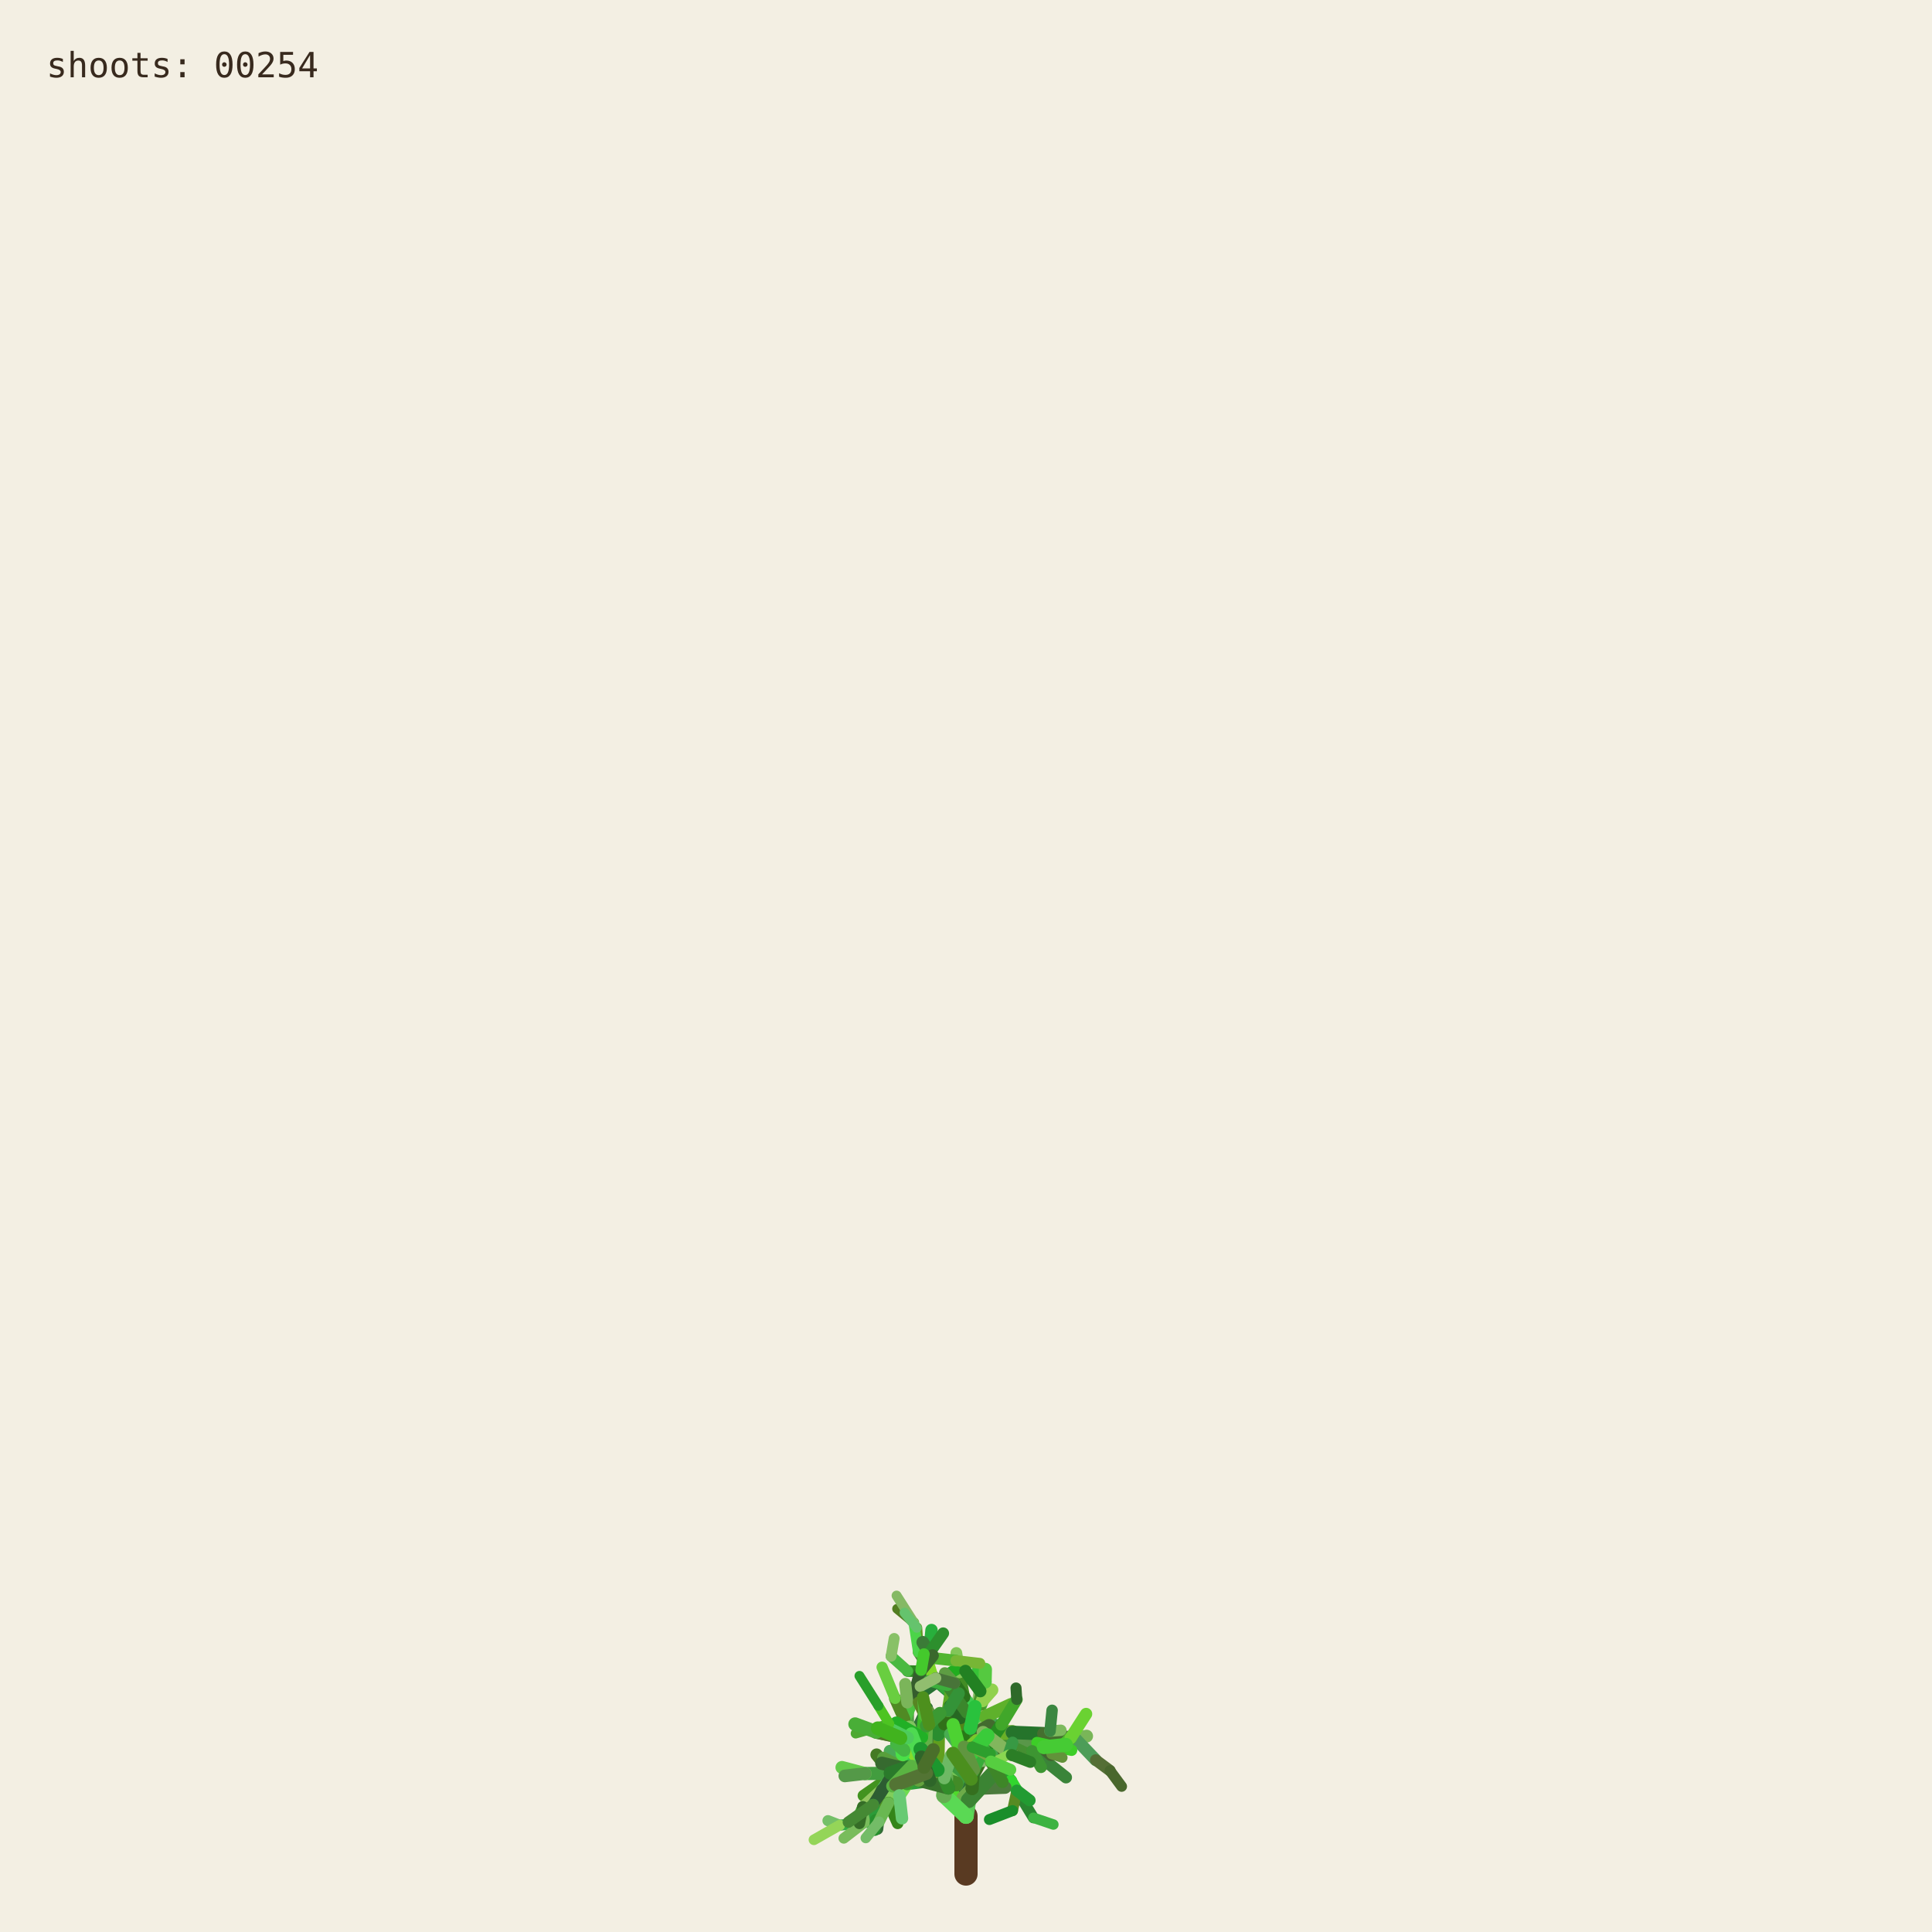
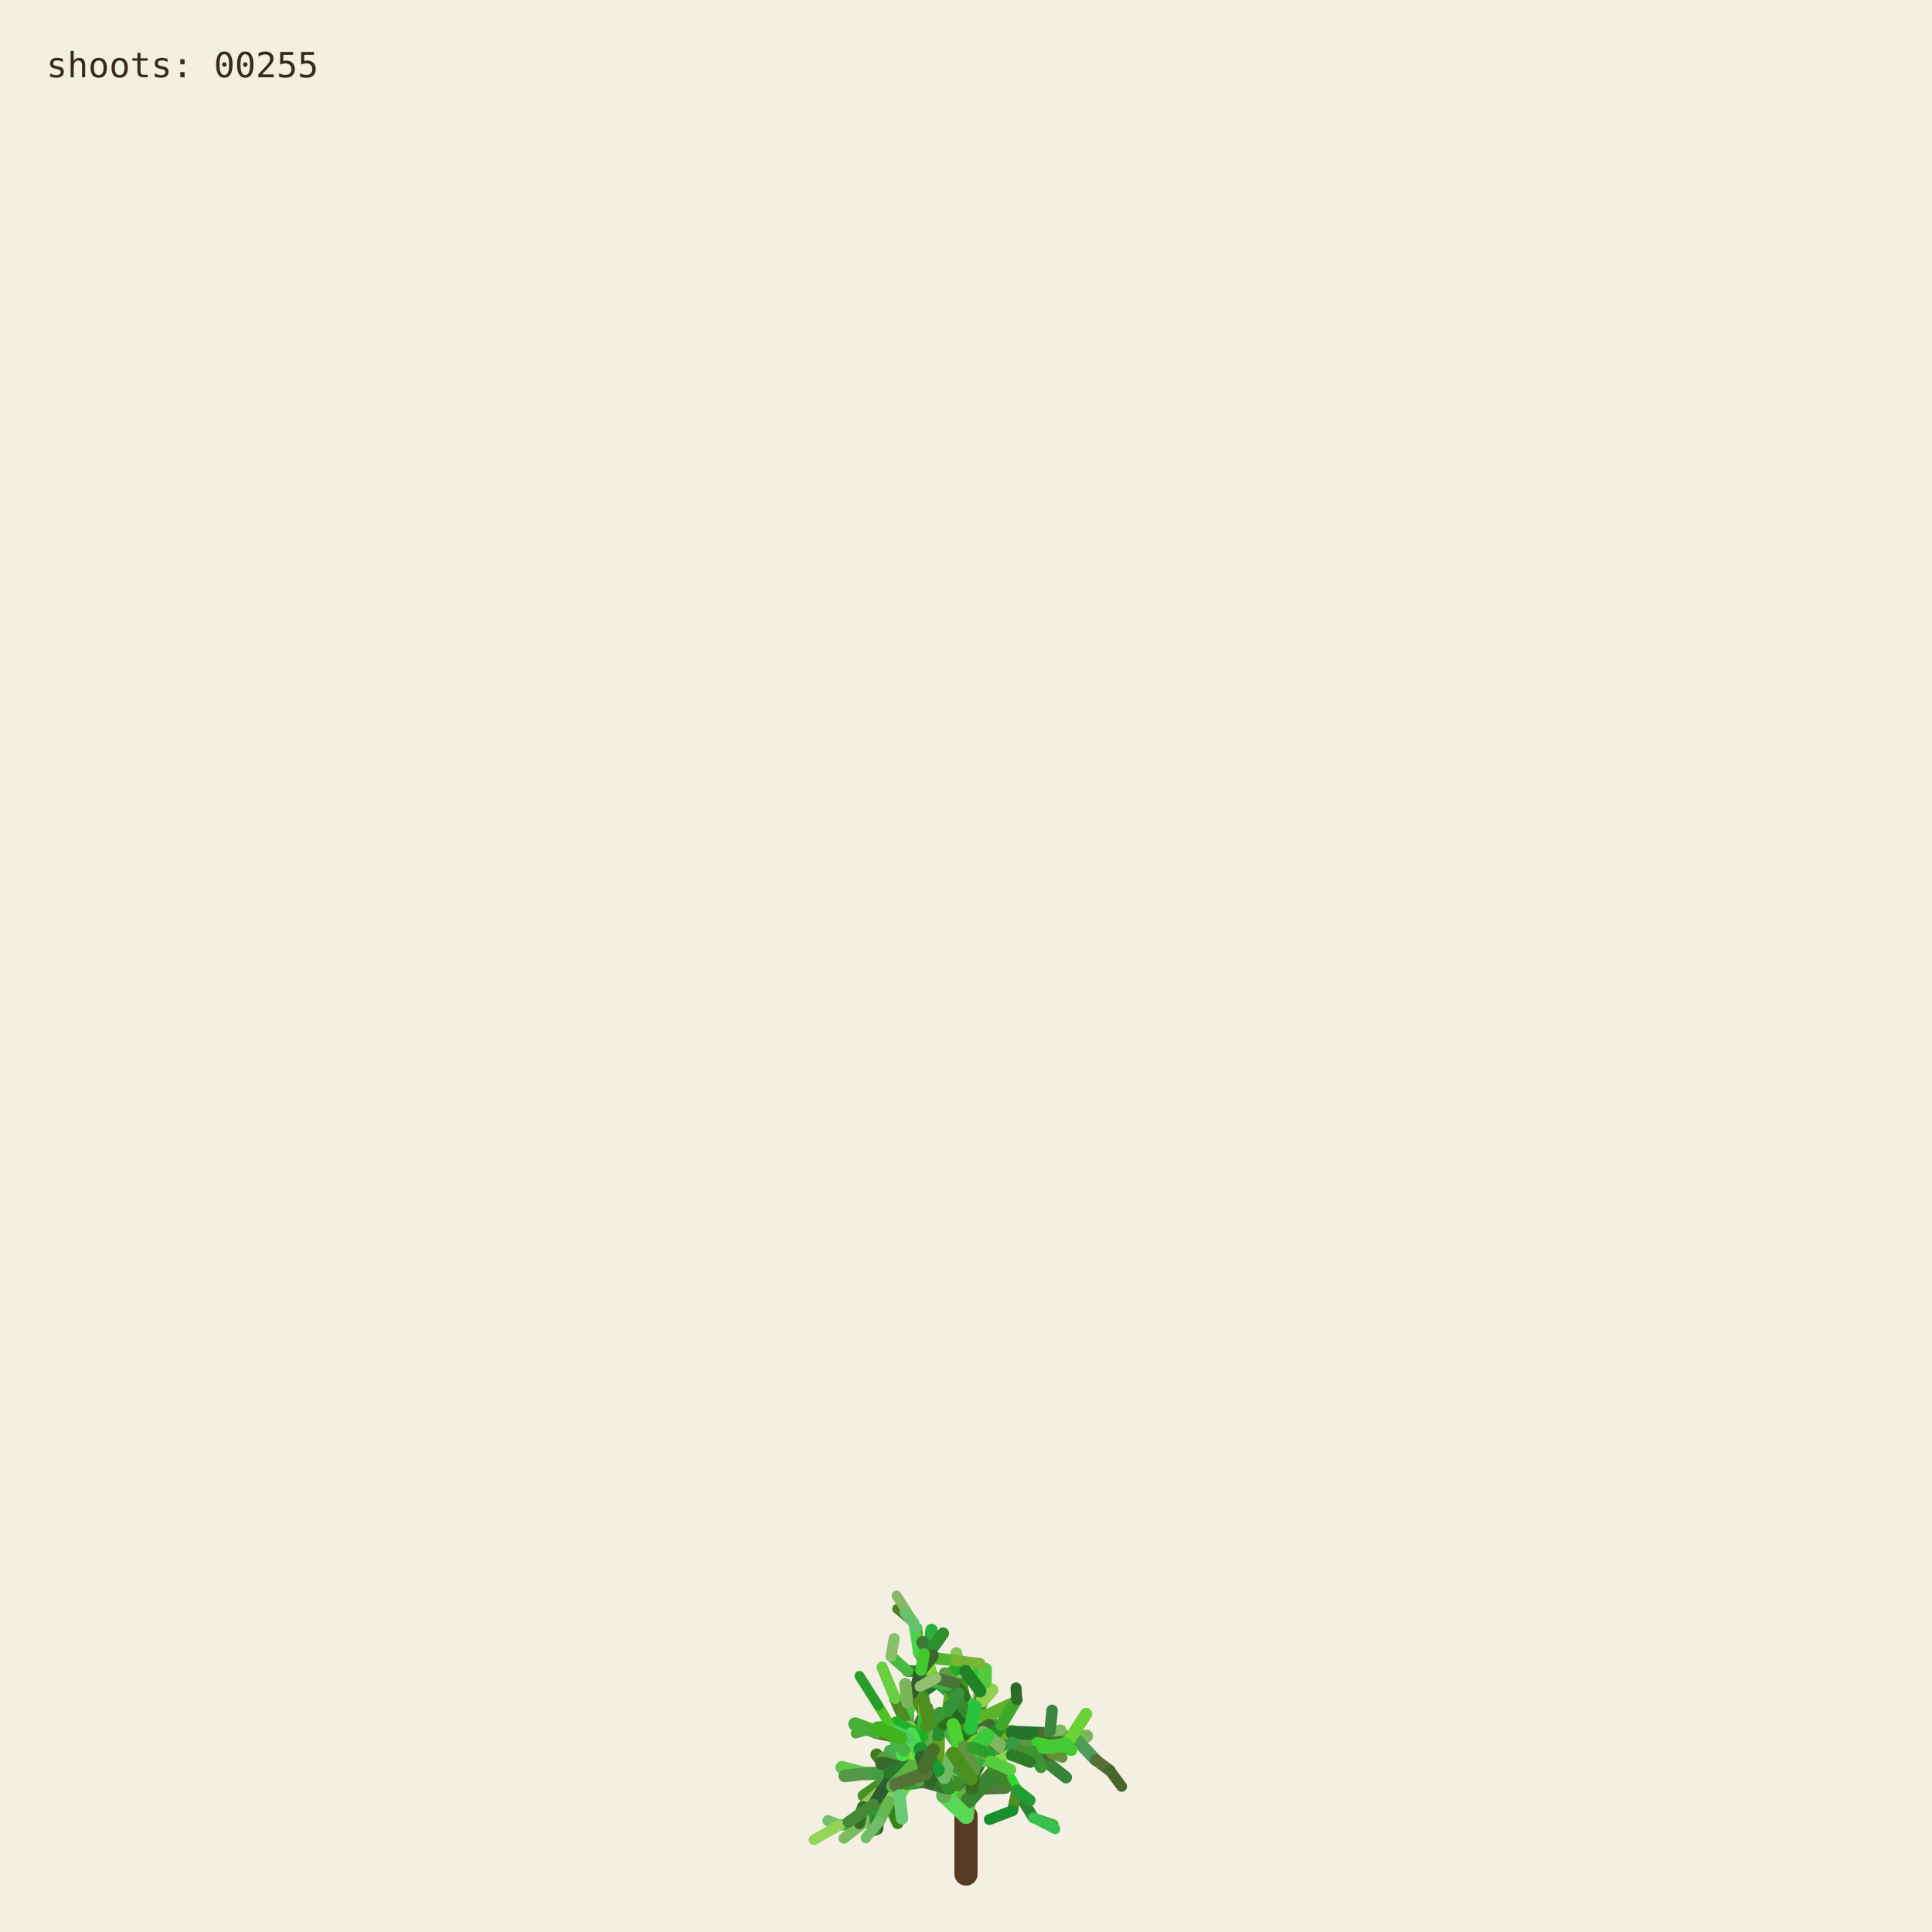
<svg xmlns="http://www.w3.org/2000/svg" viewBox="0 0 1000 1000" role="img" aria-labelledby="title desc">
  <rect width="1000" height="1000" fill="#f3efe3" />
  <g fill="none" stroke-linecap="round">
    <path d="M500 970 L500 940" stroke="#593a22" stroke-width="12" />
    <path d="M500.000 940.000 L494.591 923.254" stroke="hsl(89 50% 51%)" stroke-width="8.067" data-shoot="1" />
    <path d="M500.000 940.000 L498.548 930.480" stroke="hsl(108 42% 32%)" stroke-width="7.603" data-shoot="2" />
    <path d="M494.591 923.254 L485.237 916.016" stroke="hsl(129 39% 53%)" stroke-width="7.427" data-shoot="3" />
    <path d="M498.548 930.480 L502.606 920.794" stroke="hsl(125 41% 32%)" stroke-width="7.235" data-shoot="4" />
    <path d="M502.606 920.794 L496.770 905.343" stroke="hsl(93 34% 43%)" stroke-width="7.253" data-shoot="5" />
    <path d="M494.591 923.254 L497.365 909.040" stroke="hsl(116 35% 60%)" stroke-width="8.012" data-shoot="6" />
    <path d="M485.237 916.016 L485.497 897.710" stroke="hsl(89 69% 37%)" stroke-width="7.213" data-shoot="7" />
    <path d="M496.770 905.343 L501.215 895.004" stroke="hsl(92 66% 60%)" stroke-width="7.141" data-shoot="8" />
    <path d="M497.365 909.040 L506.164 896.866" stroke="hsl(126 59% 38%)" stroke-width="8.073" data-shoot="9" />
    <path d="M501.215 895.004 L510.832 888.548" stroke="hsl(91 35% 42%)" stroke-width="6.879" data-shoot="10" />
    <path d="M485.497 897.710 L493.416 891.622" stroke="hsl(104 36% 49%)" stroke-width="7.124" data-shoot="11" />
    <path d="M500.000 940.000 L490.927 925.443" stroke="hsl(108 70% 51%)" stroke-width="7.399" data-shoot="12" />
    <path d="M485.237 916.016 L479.157 913.325" stroke="hsl(112 69% 34%)" stroke-width="7.149" data-shoot="13" />
    <path d="M490.927 925.443 L481.351 921.527" stroke="hsl(111 58% 32%)" stroke-width="6.945" data-shoot="14" />
    <path d="M498.548 930.480 L503.173 925.799" stroke="hsl(98 40% 48%)" stroke-width="6.990" data-shoot="15" />
    <path d="M496.770 905.343 L505.035 888.845" stroke="hsl(101 68% 48%)" stroke-width="6.979" data-shoot="16" />
    <path d="M493.416 891.622 L508.817 896.643" stroke="hsl(128 70% 39%)" stroke-width="6.561" data-shoot="17" />
    <path d="M479.157 913.325 L469.750 899.500" stroke="hsl(95 57% 50%)" stroke-width="7.139" data-shoot="18" />
    <path d="M505.035 888.845 L508.436 880.301" stroke="hsl(98 53% 41%)" stroke-width="6.832" data-shoot="19" />
    <path d="M501.215 895.004 L501.550 888.479" stroke="hsl(112 68% 42%)" stroke-width="6.773" data-shoot="20" />
    <path d="M485.237 916.016 L479.029 908.697" stroke="hsl(100 57% 53%)" stroke-width="6.945" data-shoot="21" />
    <path d="M502.606 920.794 L496.127 911.207" stroke="hsl(123 62% 40%)" stroke-width="6.865" data-shoot="22" />
    <path d="M496.127 911.207 L497.635 896.782" stroke="hsl(93 65% 34%)" stroke-width="6.505" data-shoot="23" />
    <path d="M494.591 923.254 L500.793 909.571" stroke="hsl(113 71% 34%)" stroke-width="7.895" data-shoot="24" />
    <path d="M485.237 916.016 L479.462 917.793" stroke="hsl(99 66% 28%)" stroke-width="7.154" data-shoot="25" />
    <path d="M485.237 916.016 L473.231 912.147" stroke="hsl(93 38% 42%)" stroke-width="6.997" data-shoot="26" />
    <path d="M485.237 916.016 L473.737 913.680" stroke="hsl(114 35% 58%)" stroke-width="6.828" data-shoot="27" />
    <path d="M497.635 896.782 L497.395 881.015" stroke="hsl(110 56% 51%)" stroke-width="6.336" data-shoot="28" />
    <path d="M469.750 899.500 L453.522 896.436" stroke="hsl(121 37% 46%)" stroke-width="7.140" data-shoot="29" />
    <path d="M481.351 921.527 L469.530 923.105" stroke="hsl(126 55% 40%)" stroke-width="6.995" data-shoot="30" />
    <path d="M505.035 888.845 L499.035 878.436" stroke="hsl(88 42% 31%)" stroke-width="6.545" data-shoot="31" />
    <path d="M502.606 920.794 L507.653 911.330" stroke="hsl(99 57% 28%)" stroke-width="6.856" data-shoot="32" />
    <path d="M481.351 921.527 L478.279 914.724" stroke="hsl(122 35% 29%)" stroke-width="6.742" data-shoot="33" />
    <path d="M508.817 896.643 L522.168 900.369" stroke="hsl(122 67% 50%)" stroke-width="6.210" data-shoot="34" />
    <path d="M479.029 908.697 L477.185 899.261" stroke="hsl(124 64% 35%)" stroke-width="6.693" data-shoot="35" />
    <path d="M494.591 923.254 L498.563 913.442" stroke="hsl(122 45% 42%)" stroke-width="7.987" data-shoot="36" />
    <path d="M473.737 913.680 L467.283 915.265" stroke="hsl(125 60% 37%)" stroke-width="6.814" data-shoot="37" />
    <path d="M481.351 921.527 L469.226 908.135" stroke="hsl(113 69% 37%)" stroke-width="6.660" data-shoot="38" />
    <path d="M473.231 912.147 L461.374 919.424" stroke="hsl(100 70% 60%)" stroke-width="6.453" data-shoot="39" />
    <path d="M497.635 896.782 L500.334 886.420" stroke="hsl(108 47% 53%)" stroke-width="6.302" data-shoot="40" />
    <path d="M467.283 915.265 L455.168 929.331" stroke="hsl(120 40% 35%)" stroke-width="6.786" data-shoot="41" />
    <path d="M508.817 896.643 L512.869 911.725" stroke="hsl(110 63% 40%)" stroke-width="6.518" data-shoot="42" />
    <path d="M496.127 911.207 L497.987 905.795" stroke="hsl(115 70% 35%)" stroke-width="6.363" data-shoot="43" />
    <path d="M507.653 911.330 L512.674 910.357" stroke="hsl(104 36% 57%)" stroke-width="6.747" data-shoot="44" />
    <path d="M479.157 913.325 L470.181 917.185" stroke="hsl(95 64% 53%)" stroke-width="6.833" data-shoot="45" />
    <path d="M469.750 899.500 L469.633 881.151" stroke="hsl(111 38% 45%)" stroke-width="6.815" data-shoot="46" />
    <path d="M479.029 908.697 L480.879 892.655" stroke="hsl(102 44% 35%)" stroke-width="6.467" data-shoot="47" />
    <path d="M500.334 886.420 L507.457 881.593" stroke="hsl(118 47% 56%)" stroke-width="6.197" data-shoot="48" />
    <path d="M461.374 919.424 L446.935 929.431" stroke="hsl(102 65% 35%)" stroke-width="6.069" data-shoot="49" />
    <path d="M508.436 880.301 L507.585 871.602" stroke="hsl(97 61% 57%)" stroke-width="6.448" data-shoot="50" />
    <path d="M512.674 910.357 L523.304 921.702" stroke="hsl(122 61% 39%)" stroke-width="6.341" data-shoot="51" />
    <path d="M500.000 940.000 L501.279 931.882" stroke="hsl(118 51% 56%)" stroke-width="7.998" data-shoot="52" />
    <path d="M499.035 878.436 L496.590 865.625" stroke="hsl(103 58% 35%)" stroke-width="6.115" data-shoot="53" />
    <path d="M485.497 897.710 L488.970 892.287" stroke="hsl(123 54% 36%)" stroke-width="7.087" data-shoot="54" />
    <path d="M496.590 865.625 L495.009 855.557" stroke="hsl(97 49% 56%)" stroke-width="6.061" data-shoot="55" />
    <path d="M469.633 881.151 L484.418 870.623" stroke="hsl(128 48% 30%)" stroke-width="6.659" data-shoot="56" />
    <path d="M485.237 916.016 L477.752 911.974" stroke="hsl(90 58% 50%)" stroke-width="6.898" data-shoot="57" />
    <path d="M498.563 913.442 L502.383 908.863" stroke="hsl(97 61% 59%)" stroke-width="7.688" data-shoot="58" />
    <path d="M479.157 913.325 L464.639 921.037" stroke="hsl(94 69% 32%)" stroke-width="6.531" data-shoot="59" />
    <path d="M478.279 914.724 L471.794 900.929" stroke="hsl(117 71% 29%)" stroke-width="6.231" data-shoot="60" />
    <path d="M522.168 900.369 L536.734 901.964" stroke="hsl(111 46% 60%)" stroke-width="6.038" data-shoot="61" />
    <path d="M471.794 900.929 L465.848 895.170" stroke="hsl(103 40% 56%)" stroke-width="5.768" data-shoot="62" />
    <path d="M469.750 899.500 L468.128 889.982" stroke="hsl(93 64% 30%)" stroke-width="6.667" data-shoot="63" />
    <path d="M477.185 899.261 L475.657 893.582" stroke="hsl(113 52% 40%)" stroke-width="6.319" data-shoot="64" />
    <path d="M479.029 908.697 L474.737 903.891" stroke="hsl(93 52% 43%)" stroke-width="6.709" data-shoot="65" />
    <path d="M523.304 921.702 L526.314 926.781" stroke="hsl(119 67% 51%)" stroke-width="6.166" data-shoot="66" />
    <path d="M505.035 888.845 L507.387 875.338" stroke="hsl(96 40% 59%)" stroke-width="6.739" data-shoot="67" />
    <path d="M522.168 900.369 L537.413 908.545" stroke="hsl(99 61% 27%)" stroke-width="6.155" data-shoot="68" />
    <path d="M497.395 881.015 L483.011 868.683" stroke="hsl(129 53% 36%)" stroke-width="6.314" data-shoot="69" />
    <path d="M522.168 900.369 L534.219 906.339" stroke="hsl(108 48% 38%)" stroke-width="6.199" data-shoot="70" />
    <path d="M493.416 891.622 L507.262 882.093" stroke="hsl(127 63% 43%)" stroke-width="6.826" data-shoot="71" />
    <path d="M502.383 908.863 L508.238 907.761" stroke="hsl(99 66% 30%)" stroke-width="7.032" data-shoot="72" />
    <path d="M508.817 896.643 L514.829 892.790" stroke="hsl(125 40% 46%)" stroke-width="6.585" data-shoot="73" />
    <path d="M468.128 889.982 L473.133 877.764" stroke="hsl(115 52% 51%)" stroke-width="6.671" data-shoot="74" />
    <path d="M465.848 895.170 L460.313 892.280" stroke="hsl(102 70% 44%)" stroke-width="5.549" data-shoot="75" />
    <path d="M468.128 889.982 L463.284 879.089" stroke="hsl(94 59% 34%)" stroke-width="6.302" data-shoot="76" />
    <path d="M461.374 919.424 L456.357 926.300" stroke="hsl(126 42% 53%)" stroke-width="6.125" data-shoot="77" />
    <path d="M483.011 868.683 L476.458 865.059" stroke="hsl(124 68% 42%)" stroke-width="6.199" data-shoot="78" />
    <path d="M455.168 929.331 L454.837 939.862" stroke="hsl(125 68% 35%)" stroke-width="6.316" data-shoot="79" />
    <path d="M534.219 906.339 L550.383 905.736" stroke="hsl(112 63% 35%)" stroke-width="5.969" data-shoot="80" />
    <path d="M470.181 917.185 L459.860 933.116" stroke="hsl(100 53% 58%)" stroke-width="6.224" data-shoot="81" />
    <path d="M497.395 881.015 L484.197 869.260" stroke="hsl(122 53% 43%)" stroke-width="5.862" data-shoot="82" />
    <path d="M536.734 901.964 L543.504 896.023" stroke="hsl(116 68% 27%)" stroke-width="5.871" data-shoot="83" />
    <path d="M476.458 865.059 L469.801 864.922" stroke="hsl(112 62% 33%)" stroke-width="6.006" data-shoot="84" />
    <path d="M506.164 896.866 L524.059 896.699" stroke="hsl(91 64% 42%)" stroke-width="7.575" data-shoot="85" />
    <path d="M485.237 916.016 L472.910 908.590" stroke="hsl(102 57% 31%)" stroke-width="6.875" data-shoot="86" />
    <path d="M469.530 923.105 L465.520 929.278" stroke="hsl(107 67% 59%)" stroke-width="6.616" data-shoot="87" />
    <path d="M505.035 888.845 L509.868 870.612" stroke="hsl(101 57% 37%)" stroke-width="6.791" data-shoot="88" />
    <path d="M493.416 891.622 L509.951 888.485" stroke="hsl(92 44% 58%)" stroke-width="6.812" data-shoot="89" />
    <path d="M503.173 925.799 L520.191 925.155" stroke="hsl(105 34% 36%)" stroke-width="6.682" data-shoot="90" />
    <path d="M474.737 903.891 L466.772 894.583" stroke="hsl(116 48% 51%)" stroke-width="6.158" data-shoot="91" />
    <path d="M484.197 869.260 L475.358 855.233" stroke="hsl(100 34% 37%)" stroke-width="5.647" data-shoot="92" />
    <path d="M505.035 888.845 L500.829 880.951" stroke="hsl(127 58% 52%)" stroke-width="6.474" data-shoot="93" />
    <path d="M479.157 913.325 L471.905 914.367" stroke="hsl(125 48% 52%)" stroke-width="6.716" data-shoot="94" />
    <path d="M501.279 931.882 L513.403 918.671" stroke="hsl(114 44% 36%)" stroke-width="7.978" data-shoot="95" />
    <path d="M524.059 896.699 L540.269 904.338" stroke="hsl(108 35% 44%)" stroke-width="7.297" data-shoot="96" />
    <path d="M524.059 896.699 L540.170 897.356" stroke="hsl(125 52% 30%)" stroke-width="6.964" data-shoot="97" />
    <path d="M497.635 896.782 L497.191 889.399" stroke="hsl(88 69% 31%)" stroke-width="6.119" data-shoot="98" />
    <path d="M508.436 880.301 L513.376 874.721" stroke="hsl(89 59% 56%)" stroke-width="6.732" data-shoot="99" />
    <path d="M469.530 923.105 L461.520 917.825" stroke="hsl(113 54% 40%)" stroke-width="7.033" data-shoot="100" />
    <path d="M473.133 877.764 L476.780 864.372" stroke="hsl(110 34% 27%)" stroke-width="6.596" data-shoot="101" />
    <path d="M471.794 900.929 L479.914 884.001" stroke="hsl(126 41% 32%)" stroke-width="6.024" data-shoot="102" />
    <path d="M512.674 910.357 L522.333 907.203" stroke="hsl(103 64% 43%)" stroke-width="6.219" data-shoot="103" />
    <path d="M509.868 870.612 L506.361 863.395" stroke="hsl(120 56% 49%)" stroke-width="6.521" data-shoot="104" />
    <path d="M540.170 897.356 L556.575 899.863" stroke="hsl(100 40% 31%)" stroke-width="6.676" data-shoot="105" />
    <path d="M459.860 933.116 L464.616 943.790" stroke="hsl(105 68% 31%)" stroke-width="5.925" data-shoot="106" />
    <path d="M461.520 917.825 L453.738 908.211" stroke="hsl(98 54% 31%)" stroke-width="6.452" data-shoot="107" />
    <path d="M509.951 888.485 L523.296 882.278" stroke="hsl(97 61% 43%)" stroke-width="6.765" data-shoot="108" />
    <path d="M479.029 908.697 L460.671 906.383" stroke="hsl(128 39% 48%)" stroke-width="6.494" data-shoot="109" />
    <path d="M469.633 881.151 L468.563 871.658" stroke="hsl(98 38% 53%)" stroke-width="6.301" data-shoot="110" />
    <path d="M456.357 926.300 L446.582 935.154" stroke="hsl(90 47% 57%)" stroke-width="5.838" data-shoot="111" />
    <path d="M488.970 892.287 L490.829 885.358" stroke="hsl(104 63% 27%)" stroke-width="6.888" data-shoot="112" />
    <path d="M499.035 878.436 L493.946 871.238" stroke="hsl(110 61% 28%)" stroke-width="6.405" data-shoot="113" />
    <path d="M503.173 925.799 L503.949 916.037" stroke="hsl(108 61% 30%)" stroke-width="6.764" data-shoot="114" />
    <path d="M484.418 870.623 L497.330 862.535" stroke="hsl(119 70% 40%)" stroke-width="6.117" data-shoot="115" />
    <path d="M476.780 864.372 L482.198 858.124" stroke="hsl(97 71% 34%)" stroke-width="6.331" data-shoot="116" />
    <path d="M459.860 933.116 L450.375 943.022" stroke="hsl(119 67% 40%)" stroke-width="6.054" data-shoot="117" />
    <path d="M537.413 908.545 L551.771 920.000" stroke="hsl(119 40% 37%)" stroke-width="6.202" data-shoot="118" />
    <path d="M476.780 864.372 L481.041 855.578" stroke="hsl(128 51% 38%)" stroke-width="6.621" data-shoot="119" />
    <path d="M475.358 855.233 L474.548 842.544" stroke="hsl(89 65% 36%)" stroke-width="5.593" data-shoot="120" />
    <path d="M479.029 908.697 L479.467 893.313" stroke="hsl(105 42% 49%)" stroke-width="6.799" data-shoot="121" />
    <path d="M494.591 923.254 L484.466 914.996" stroke="hsl(104 48% 55%)" stroke-width="7.531" data-shoot="122" />
    <path d="M503.173 925.799 L503.396 917.056" stroke="hsl(104 56% 28%)" stroke-width="6.644" data-shoot="123" />
    <path d="M493.946 871.238 L489.038 865.959" stroke="hsl(102 40% 44%)" stroke-width="6.042" data-shoot="124" />
    <path d="M467.283 915.265 L457.242 909.920" stroke="hsl(103 45% 43%)" stroke-width="6.457" data-shoot="125" />
    <path d="M471.794 900.929 L454.133 896.956" stroke="hsl(89 50% 31%)" stroke-width="6.180" data-shoot="126" />
    <path d="M454.837 939.862 L454.096 946.606" stroke="hsl(125 36% 31%)" stroke-width="6.220" data-shoot="127" />
    <path d="M481.041 855.578 L482.155 843.709" stroke="hsl(129 63% 42%)" stroke-width="6.417" data-shoot="128" />
    <path d="M490.829 885.358 L492.861 872.817" stroke="hsl(95 65% 40%)" stroke-width="6.754" data-shoot="129" />
    <path d="M478.279 914.724 L465.635 903.587" stroke="hsl(96 66% 52%)" stroke-width="6.672" data-shoot="130" />
    <path d="M450.375 943.022 L434.576 944.722" stroke="hsl(127 55% 44%)" stroke-width="5.725" data-shoot="131" />
    <path d="M459.860 933.116 L451.962 941.801" stroke="hsl(127 54% 57%)" stroke-width="5.888" data-shoot="132" />
    <path d="M526.314 926.781 L534.894 940.878" stroke="hsl(125 53% 34%)" stroke-width="5.720" data-shoot="133" />
    <path d="M456.357 926.300 L449.709 941.533" stroke="hsl(112 47% 29%)" stroke-width="5.948" data-shoot="134" />
    <path d="M556.575 899.863 L562.434 898.624" stroke="hsl(99 39% 53%)" stroke-width="6.651" data-shoot="135" />
    <path d="M556.575 899.863 L567.158 910.979" stroke="hsl(128 34% 46%)" stroke-width="6.350" data-shoot="136" />
    <path d="M461.520 917.825 L447.767 917.982" stroke="hsl(118 43% 43%)" stroke-width="6.808" data-shoot="137" />
    <path d="M502.383 908.863 L502.275 894.506" stroke="hsl(114 52% 34%)" stroke-width="7.514" data-shoot="138" />
    <path d="M484.466 914.996 L469.919 914.610" stroke="hsl(90 45% 56%)" stroke-width="7.261" data-shoot="139" />
    <path d="M506.164 896.866 L511.996 893.538" stroke="hsl(100 40% 30%)" stroke-width="7.562" data-shoot="140" />
    <path d="M508.238 907.761 L516.195 908.520" stroke="hsl(102 44% 31%)" stroke-width="6.802" data-shoot="141" />
    <path d="M536.734 901.964 L544.250 907.905" stroke="hsl(91 54% 33%)" stroke-width="5.663" data-shoot="142" />
    <path d="M479.157 913.325 L471.950 914.117" stroke="hsl(102 39% 34%)" stroke-width="6.550" data-shoot="143" />
    <path d="M494.591 923.254 L482.152 919.513" stroke="hsl(104 56% 35%)" stroke-width="7.930" data-shoot="144" />
    <path d="M508.817 896.643 L515.085 912.072" stroke="hsl(125 43% 46%)" stroke-width="6.163" data-shoot="145" />
    <path d="M482.152 919.513 L467.316 907.872" stroke="hsl(97 66% 48%)" stroke-width="7.452" data-shoot="146" />
    <path d="M480.879 892.655 L475.418 881.125" stroke="hsl(88 59% 33%)" stroke-width="5.933" data-shoot="147" />
    <path d="M540.269 904.338 L549.716 904.178" stroke="hsl(92 48% 60%)" stroke-width="6.883" data-shoot="148" />
    <path d="M467.316 907.872 L467.480 902.032" stroke="hsl(120 56% 54%)" stroke-width="7.156" data-shoot="149" />
    <path d="M483.011 868.683 L480.032 858.496" stroke="hsl(90 69% 50%)" stroke-width="5.778" data-shoot="150" />
    <path d="M497.191 889.399 L491.630 882.997" stroke="hsl(116 51% 27%)" stroke-width="6.106" data-shoot="151" />
    <path d="M482.152 919.513 L478.791 913.069" stroke="hsl(91 53% 41%)" stroke-width="7.533" data-shoot="152" />
    <path d="M543.504 896.023 L549.105 895.596" stroke="hsl(100 40% 55%)" stroke-width="5.914" data-shoot="153" />
    <path d="M467.283 915.265 L456.437 912.665" stroke="hsl(113 38% 30%)" stroke-width="6.866" data-shoot="154" />
    <path d="M567.158 910.979 L574.486 916.440" stroke="hsl(88 35% 32%)" stroke-width="5.955" data-shoot="155" />
    <path d="M512.869 911.725 L518.866 922.323" stroke="hsl(106 54% 34%)" stroke-width="6.353" data-shoot="156" />
    <path d="M500.334 886.420 L490.418 872.350" stroke="hsl(110 51% 35%)" stroke-width="6.150" data-shoot="157" />
    <path d="M500.793 909.571 L498.095 899.473" stroke="hsl(109 69% 28%)" stroke-width="7.556" data-shoot="158" />
    <path d="M449.709 941.533 L436.765 951.498" stroke="hsl(102 42% 55%)" stroke-width="5.534" data-shoot="159" />
    <path d="M508.238 907.761 L518.302 892.720" stroke="hsl(117 63% 34%)" stroke-width="6.708" data-shoot="160" />
    <path d="M475.358 855.233 L472.993 839.858" stroke="hsl(119 62% 56%)" stroke-width="5.562" data-shoot="161" />
    <path d="M502.275 894.506 L504.670 883.372" stroke="hsl(128 65% 46%)" stroke-width="6.876" data-shoot="162" />
    <path d="M540.269 904.338 L544.102 907.850" stroke="hsl(99 35% 29%)" stroke-width="7.336" data-shoot="163" />
    <path d="M536.734 901.964 L554.643 905.916" stroke="hsl(112 68% 48%)" stroke-width="5.906" data-shoot="164" />
    <path d="M497.365 909.040 L505.842 901.224" stroke="hsl(91 65% 48%)" stroke-width="7.533" data-shoot="165" />
    <path d="M478.279 914.724 L467.960 905.929" stroke="hsl(128 59% 50%)" stroke-width="6.781" data-shoot="166" />
    <path d="M461.374 919.424 L451.958 934.122" stroke="hsl(127 35% 27%)" stroke-width="6.092" data-shoot="167" />
    <path d="M463.284 879.089 L456.576 862.947" stroke="hsl(103 59% 53%)" stroke-width="5.809" data-shoot="168" />
    <path d="M500.000 940.000 L488.580 929.317" stroke="hsl(117 64% 59%)" stroke-width="8.005" data-shoot="169" />
    <path d="M447.767 917.982 L435.801 914.831" stroke="hsl(108 55% 54%)" stroke-width="6.726" data-shoot="170" />
    <path d="M477.752 911.974 L468.826 903.841" stroke="hsl(89 70% 51%)" stroke-width="6.964" data-shoot="171" />
    <path d="M469.919 914.610 L460.892 917.724" stroke="hsl(121 49% 32%)" stroke-width="7.015" data-shoot="172" />
    <path d="M503.396 917.056 L509.013 905.051" stroke="hsl(120 50% 45%)" stroke-width="6.671" data-shoot="173" />
    <path d="M549.716 904.178 L554.177 899.548" stroke="hsl(106 62% 45%)" stroke-width="6.645" data-shoot="174" />
    <path d="M460.313 892.280 L442.892 897.267" stroke="hsl(106 54% 43%)" stroke-width="5.141" data-shoot="175" />
    <path d="M490.418 872.350 L480.658 869.975" stroke="hsl(120 49% 46%)" stroke-width="5.821" data-shoot="176" />
    <path d="M479.467 893.313 L480.721 885.946" stroke="hsl(94 40% 41%)" stroke-width="6.222" data-shoot="177" />
    <path d="M488.580 929.317 L489.421 919.838" stroke="hsl(107 36% 50%)" stroke-width="7.943" data-shoot="178" />
    <path d="M526.314 926.781 L524.087 937.173" stroke="hsl(90 60% 34%)" stroke-width="5.700" data-shoot="179" />
    <path d="M490.927 925.443 L475.469 921.381" stroke="hsl(110 44% 31%)" stroke-width="6.893" data-shoot="180" />
    <path d="M518.302 892.720 L526.275 879.623" stroke="hsl(109 60% 41%)" stroke-width="6.159" data-shoot="181" />
    <path d="M469.750 899.500 L470.711 894.119" stroke="hsl(100 45% 57%)" stroke-width="7.025" data-shoot="182" />
    <path d="M534.219 906.339 L538.815 914.656" stroke="hsl(113 50% 39%)" stroke-width="6.149" data-shoot="183" />
    <path d="M472.993 839.858 L464.334 832.716" stroke="hsl(88 58% 31%)" stroke-width="5.062" data-shoot="184" />
    <path d="M469.801 864.922 L461.240 857.253" stroke="hsl(116 48% 49%)" stroke-width="5.656" data-shoot="185" />
    <path d="M461.240 857.253 L462.820 848.066" stroke="hsl(98 42% 58%)" stroke-width="5.640" data-shoot="186" />
    <path d="M490.829 885.358 L496.165 876.536" stroke="hsl(123 48% 39%)" stroke-width="6.482" data-shoot="187" />
    <path d="M508.817 896.643 L523.679 908.324" stroke="hsl(95 38% 54%)" stroke-width="6.611" data-shoot="188" />
    <path d="M500.793 909.571 L510.860 898.419" stroke="hsl(120 58% 51%)" stroke-width="7.770" data-shoot="189" />
    <path d="M459.860 933.116 L453.365 941.926" stroke="hsl(97 61% 35%)" stroke-width="6.281" data-shoot="190" />
    <path d="M509.868 870.612 L510.029 864.082" stroke="hsl(111 56% 52%)" stroke-width="6.833" data-shoot="191" />
    <path d="M453.522 896.436 L442.603 892.401" stroke="hsl(111 52% 45%)" stroke-width="7.032" data-shoot="192" />
    <path d="M543.504 896.023 L544.565 885.256" stroke="hsl(125 39% 38%)" stroke-width="5.927" data-shoot="193" />
    <path d="M482.198 858.124 L494.767 859.537" stroke="hsl(105 58% 45%)" stroke-width="6.146" data-shoot="194" />
    <path d="M497.987 905.795 L491.843 897.531" stroke="hsl(125 41% 48%)" stroke-width="6.386" data-shoot="195" />
    <path d="M493.946 871.238 L484.320 868.578" stroke="hsl(105 34% 34%)" stroke-width="5.939" data-shoot="196" />
    <path d="M477.185 899.261 L478.390 887.971" stroke="hsl(112 65% 44%)" stroke-width="6.377" data-shoot="197" />
    <path d="M434.576 944.722 L428.556 942.373" stroke="hsl(112 41% 58%)" stroke-width="5.738" data-shoot="198" />
    <path d="M497.987 905.795 L503.196 904.331" stroke="hsl(89 46% 31%)" stroke-width="5.847" data-shoot="199" />
    <path d="M467.316 907.872 L466.023 899.585" stroke="hsl(119 71% 58%)" stroke-width="7.258" data-shoot="200" />
    <path d="M526.314 926.781 L532.954 931.860" stroke="hsl(128 64% 37%)" stroke-width="6.148" data-shoot="201" />
    <path d="M467.960 905.929 L464.039 902.533" stroke="hsl(119 46% 49%)" stroke-width="6.612" data-shoot="202" />
    <path d="M477.185 899.261 L463.879 891.609" stroke="hsl(122 68% 41%)" stroke-width="6.319" data-shoot="203" />
    <path d="M475.469 921.381 L469.599 917.437" stroke="hsl(97 45% 44%)" stroke-width="6.783" data-shoot="204" />
    <path d="M478.279 914.724 L471.801 897.415" stroke="hsl(121 65% 58%)" stroke-width="6.714" data-shoot="205" />
    <path d="M554.177 899.548 L562.169 887.143" stroke="hsl(99 64% 51%)" stroke-width="6.341" data-shoot="206" />
    <path d="M526.275 879.623 L525.887 873.699" stroke="hsl(115 43% 29%)" stroke-width="5.721" data-shoot="207" />
    <path d="M481.041 855.578 L477.626 850.058" stroke="hsl(117 38% 35%)" stroke-width="6.581" data-shoot="208" />
    <path d="M496.770 905.343 L493.304 892.691" stroke="hsl(110 64% 51%)" stroke-width="6.797" data-shoot="209" />
    <path d="M469.750 899.500 L458.957 894.086" stroke="hsl(127 55% 55%)" stroke-width="6.620" data-shoot="210" />
    <path d="M490.927 925.443 L488.767 920.422" stroke="hsl(115 54% 36%)" stroke-width="6.870" data-shoot="211" />
    <path d="M481.041 855.578 L488.186 845.391" stroke="hsl(120 52% 37%)" stroke-width="6.098" data-shoot="212" />
    <path d="M451.958 934.122 L453.040 940.528" stroke="hsl(127 56% 39%)" stroke-width="6.131" data-shoot="213" />
    <path d="M460.313 892.280 L454.656 882.922" stroke="hsl(104 71% 45%)" stroke-width="5.122" data-shoot="214" />
    <path d="M471.950 914.117 L461.960 924.503" stroke="hsl(107 46% 48%)" stroke-width="6.541" data-shoot="215" />
    <path d="M446.582 935.154 L444.222 940.468" stroke="hsl(117 55% 46%)" stroke-width="5.688" data-shoot="216" />
    <path d="M488.767 920.422 L492.003 908.765" stroke="hsl(114 38% 56%)" stroke-width="6.278" data-shoot="217" />
    <path d="M484.320 868.578 L476.319 872.885" stroke="hsl(94 38% 59%)" stroke-width="5.787" data-shoot="218" />
    <path d="M446.582 935.154 L444.839 943.820" stroke="hsl(108 47% 29%)" stroke-width="5.857" data-shoot="219" />
    <path d="M478.390 887.971 L477.758 878.744" stroke="hsl(107 53% 47%)" stroke-width="6.025" data-shoot="220" />
    <path d="M479.467 893.313 L486.497 886.860" stroke="hsl(115 50% 40%)" stroke-width="6.726" data-shoot="221" />
    <path d="M453.365 941.926 L452.737 947.232" stroke="hsl(123 57% 36%)" stroke-width="6.073" data-shoot="222" />
    <path d="M534.894 940.878 L545.223 944.367" stroke="hsl(122 49% 47%)" stroke-width="5.409" data-shoot="223" />
    <path d="M503.196 904.331 L515.896 911.448" stroke="hsl(89 43% 46%)" stroke-width="5.358" data-shoot="224" />
    <path d="M485.237 916.016 L476.520 905.335" stroke="hsl(129 69% 35%)" stroke-width="7.385" data-shoot="225" />
    <path d="M544.250 907.905 L549.888 909.742" stroke="hsl(93 43% 40%)" stroke-width="5.355" data-shoot="226" />
    <path d="M472.993 839.858 L464.068 825.878" stroke="hsl(97 38% 56%)" stroke-width="5.144" data-shoot="227" />
    <path d="M434.576 944.722 L421.301 952.270" stroke="hsl(91 60% 59%)" stroke-width="5.495" data-shoot="228" />
    <path d="M494.767 859.537 L507.151 860.969" stroke="hsl(89 55% 46%)" stroke-width="5.687" data-shoot="229" />
    <path d="M503.949 916.037 L499.042 904.226" stroke="hsl(98 40% 42%)" stroke-width="6.625" data-shoot="230" />
    <path d="M540.269 904.338 L551.739 903.138" stroke="hsl(113 59% 50%)" stroke-width="7.215" data-shoot="231" />
    <path d="M447.767 917.982 L437.293 919.201" stroke="hsl(111 36% 44%)" stroke-width="6.566" data-shoot="232" />
    <path d="M522.333 907.203 L524.104 901.882" stroke="hsl(127 46% 41%)" stroke-width="5.986" data-shoot="233" />
    <path d="M466.023 899.585 L454.343 894.568" stroke="hsl(106 71% 41%)" stroke-width="7.143" data-shoot="234" />
    <path d="M459.860 933.116 L455.001 942.905" stroke="hsl(106 42% 52%)" stroke-width="5.952" data-shoot="235" />
    <path d="M480.879 892.655 L477.773 878.511" stroke="hsl(95 66% 34%)" stroke-width="6.336" data-shoot="236" />
    <path d="M515.896 911.448 L522.014 908.183" stroke="hsl(95 62% 58%)" stroke-width="5.037" data-shoot="237" />
    <path d="M481.351 921.527 L476.872 909.429" stroke="hsl(115 42% 28%)" stroke-width="6.739" data-shoot="238" />
    <path d="M503.196 904.331 L512.636 907.835" stroke="hsl(120 56% 40%)" stroke-width="5.656" data-shoot="239" />
    <path d="M523.679 908.324 L533.273 912.012" stroke="hsl(116 54% 32%)" stroke-width="6.078" data-shoot="240" />
    <path d="M476.780 864.372 L482.640 856.940" stroke="hsl(107 40% 29%)" stroke-width="6.577" data-shoot="241" />
    <path d="M524.087 937.173 L512.117 941.790" stroke="hsl(128 69% 33%)" stroke-width="5.679" data-shoot="242" />
    <path d="M502.606 920.794 L493.263 907.558" stroke="hsl(96 65% 34%)" stroke-width="6.930" data-shoot="243" />
    <path d="M479.462 917.793 L463.714 923.683" stroke="hsl(91 38% 33%)" stroke-width="6.993" data-shoot="244" />
    <path d="M454.656 882.922 L444.853 867.435" stroke="hsl(121 60% 39%)" stroke-width="5.125" data-shoot="245" />
    <path d="M455.001 942.905 L448.124 951.360" stroke="hsl(111 39% 57%)" stroke-width="5.416" data-shoot="246" />
    <path d="M476.780 864.372 L478.194 856.177" stroke="hsl(111 64% 48%)" stroke-width="6.036" data-shoot="247" />
    <path d="M451.958 934.122 L439.120 943.117" stroke="hsl(108 45% 37%)" stroke-width="5.933" data-shoot="248" />
    <path d="M507.387 875.338 L499.698 864.888" stroke="hsl(120 58% 32%)" stroke-width="6.402" data-shoot="249" />
    <path d="M478.279 914.724 L483.073 905.683" stroke="hsl(92 45% 30%)" stroke-width="6.783" data-shoot="250" />
    <path d="M574.486 916.440 L580.555 924.651" stroke="hsl(91 39% 29%)" stroke-width="5.574" data-shoot="251" />
    <path d="M512.869 911.725 L522.960 916.007" stroke="hsl(111 59% 53%)" stroke-width="6.098" data-shoot="252" />
    <path d="M474.548 842.544 L468.165 834.692" stroke="hsl(125 44% 58%)" stroke-width="5.094" data-shoot="253" />
    <path d="M465.520 929.278 L466.882 941.152" stroke="hsl(127 48% 60%)" stroke-width="6.409" data-shoot="254" />
+     <path d="M534.894 940.878 L546.168 946.695" stroke="hsl(129 55% 49%)" stroke-width="5.315" data-shoot="255" />
  </g>
-   <text x="24" y="40" font-family="monospace" font-size="18" fill="#382a1e">shoots: 00254</text>
+   <text x="24" y="40" font-family="monospace" font-size="18" fill="#382a1e">shoots: 00255</text>
</svg>
